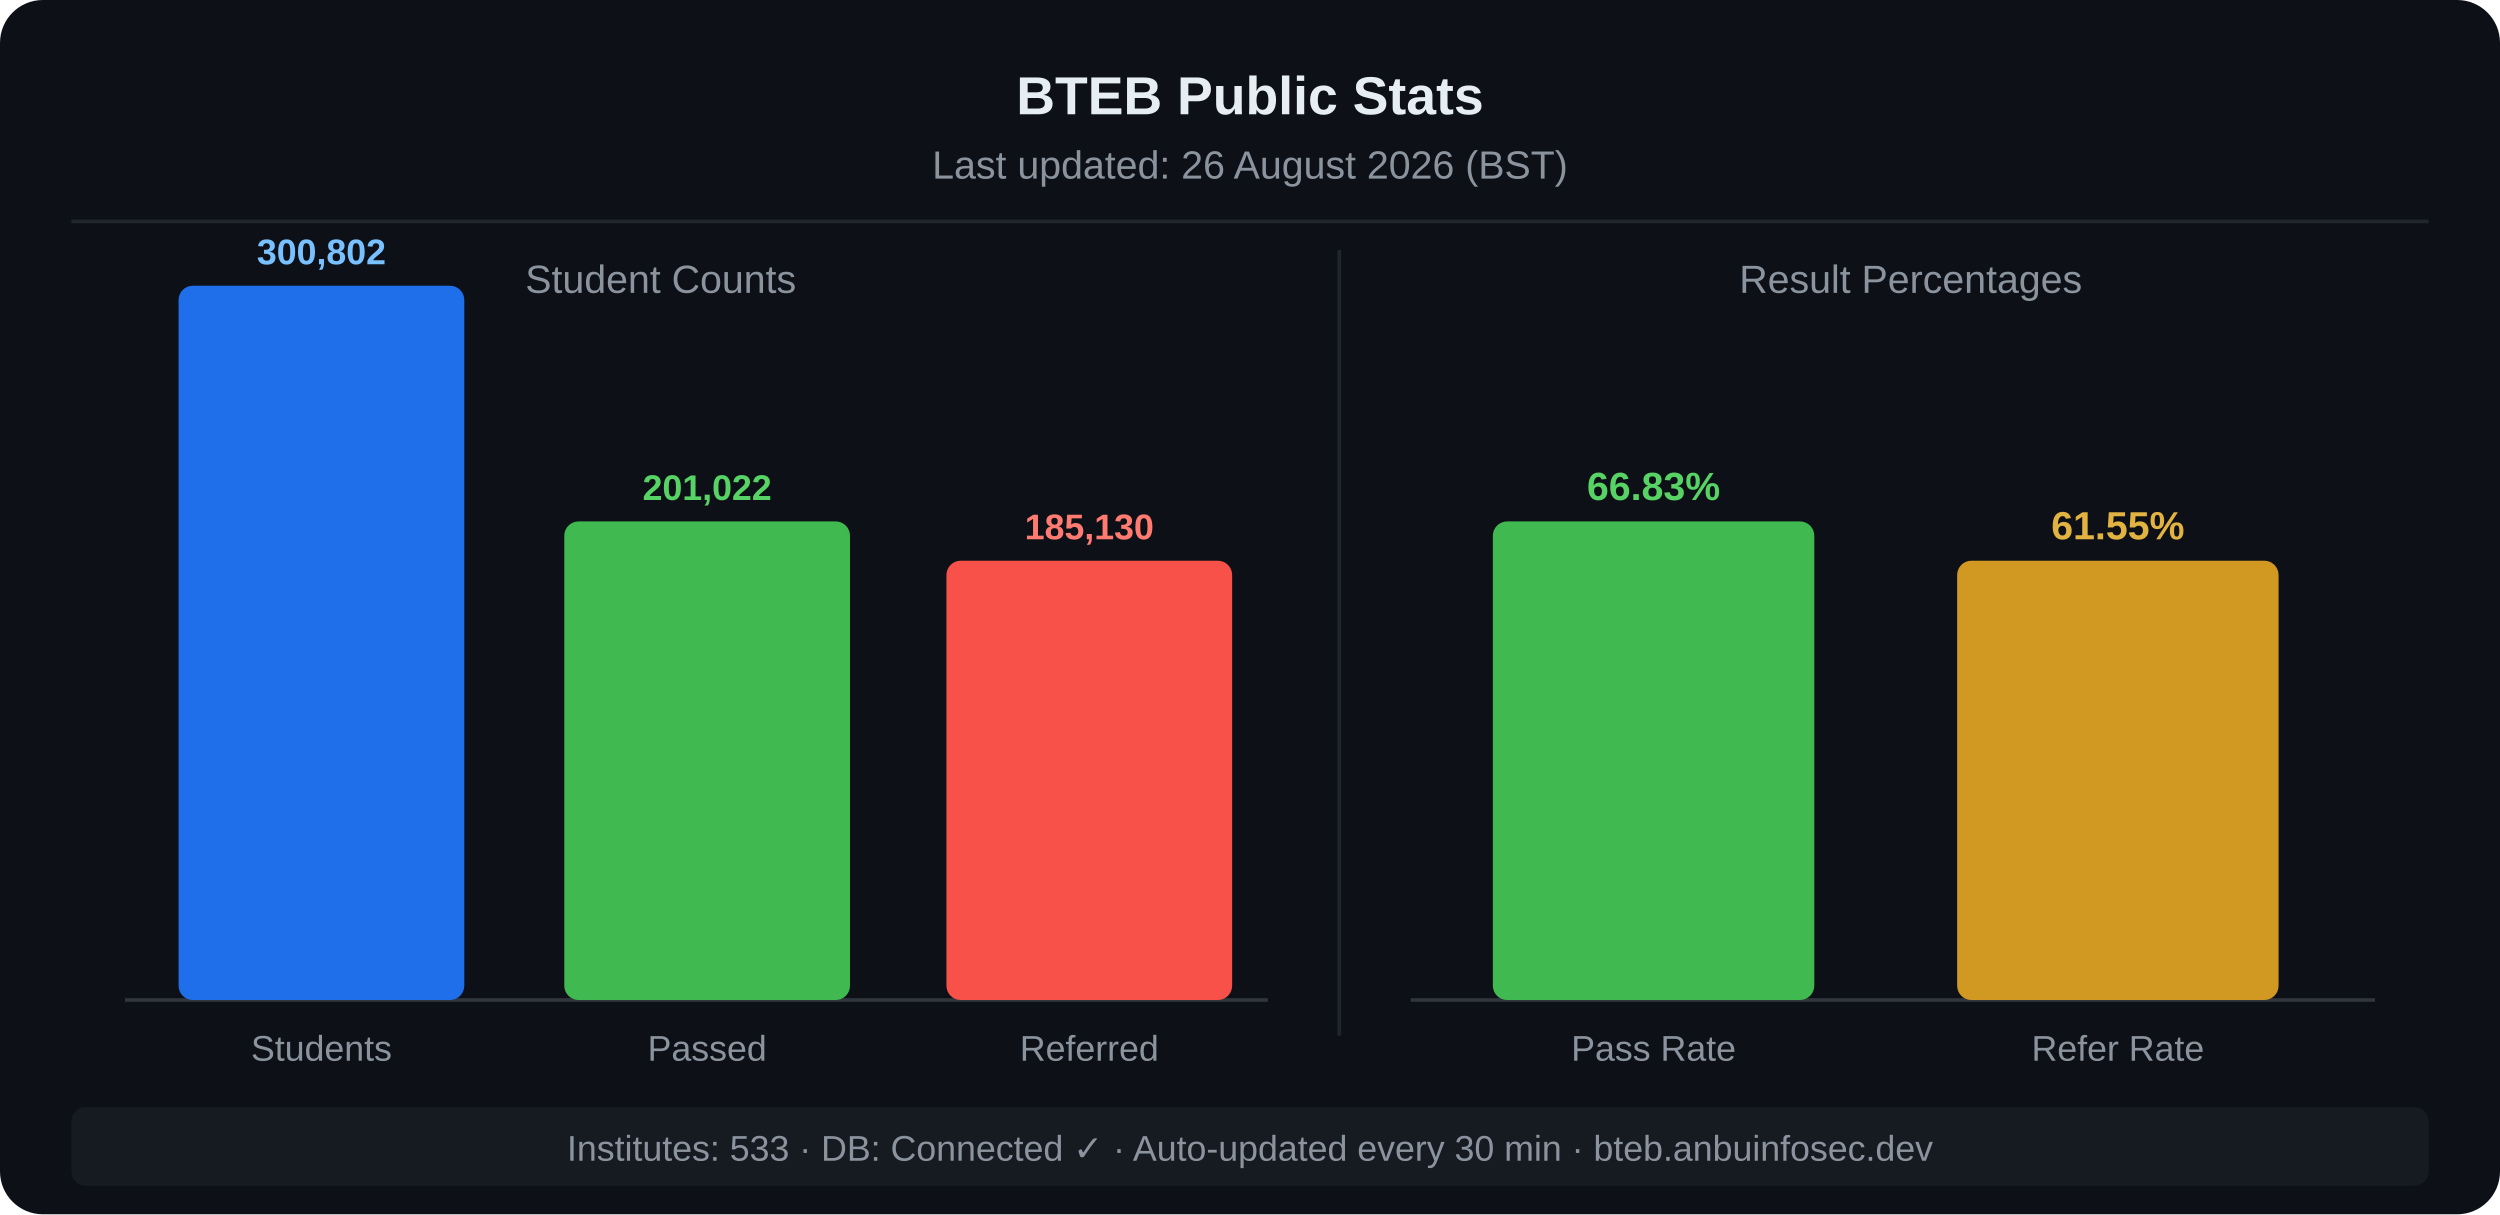
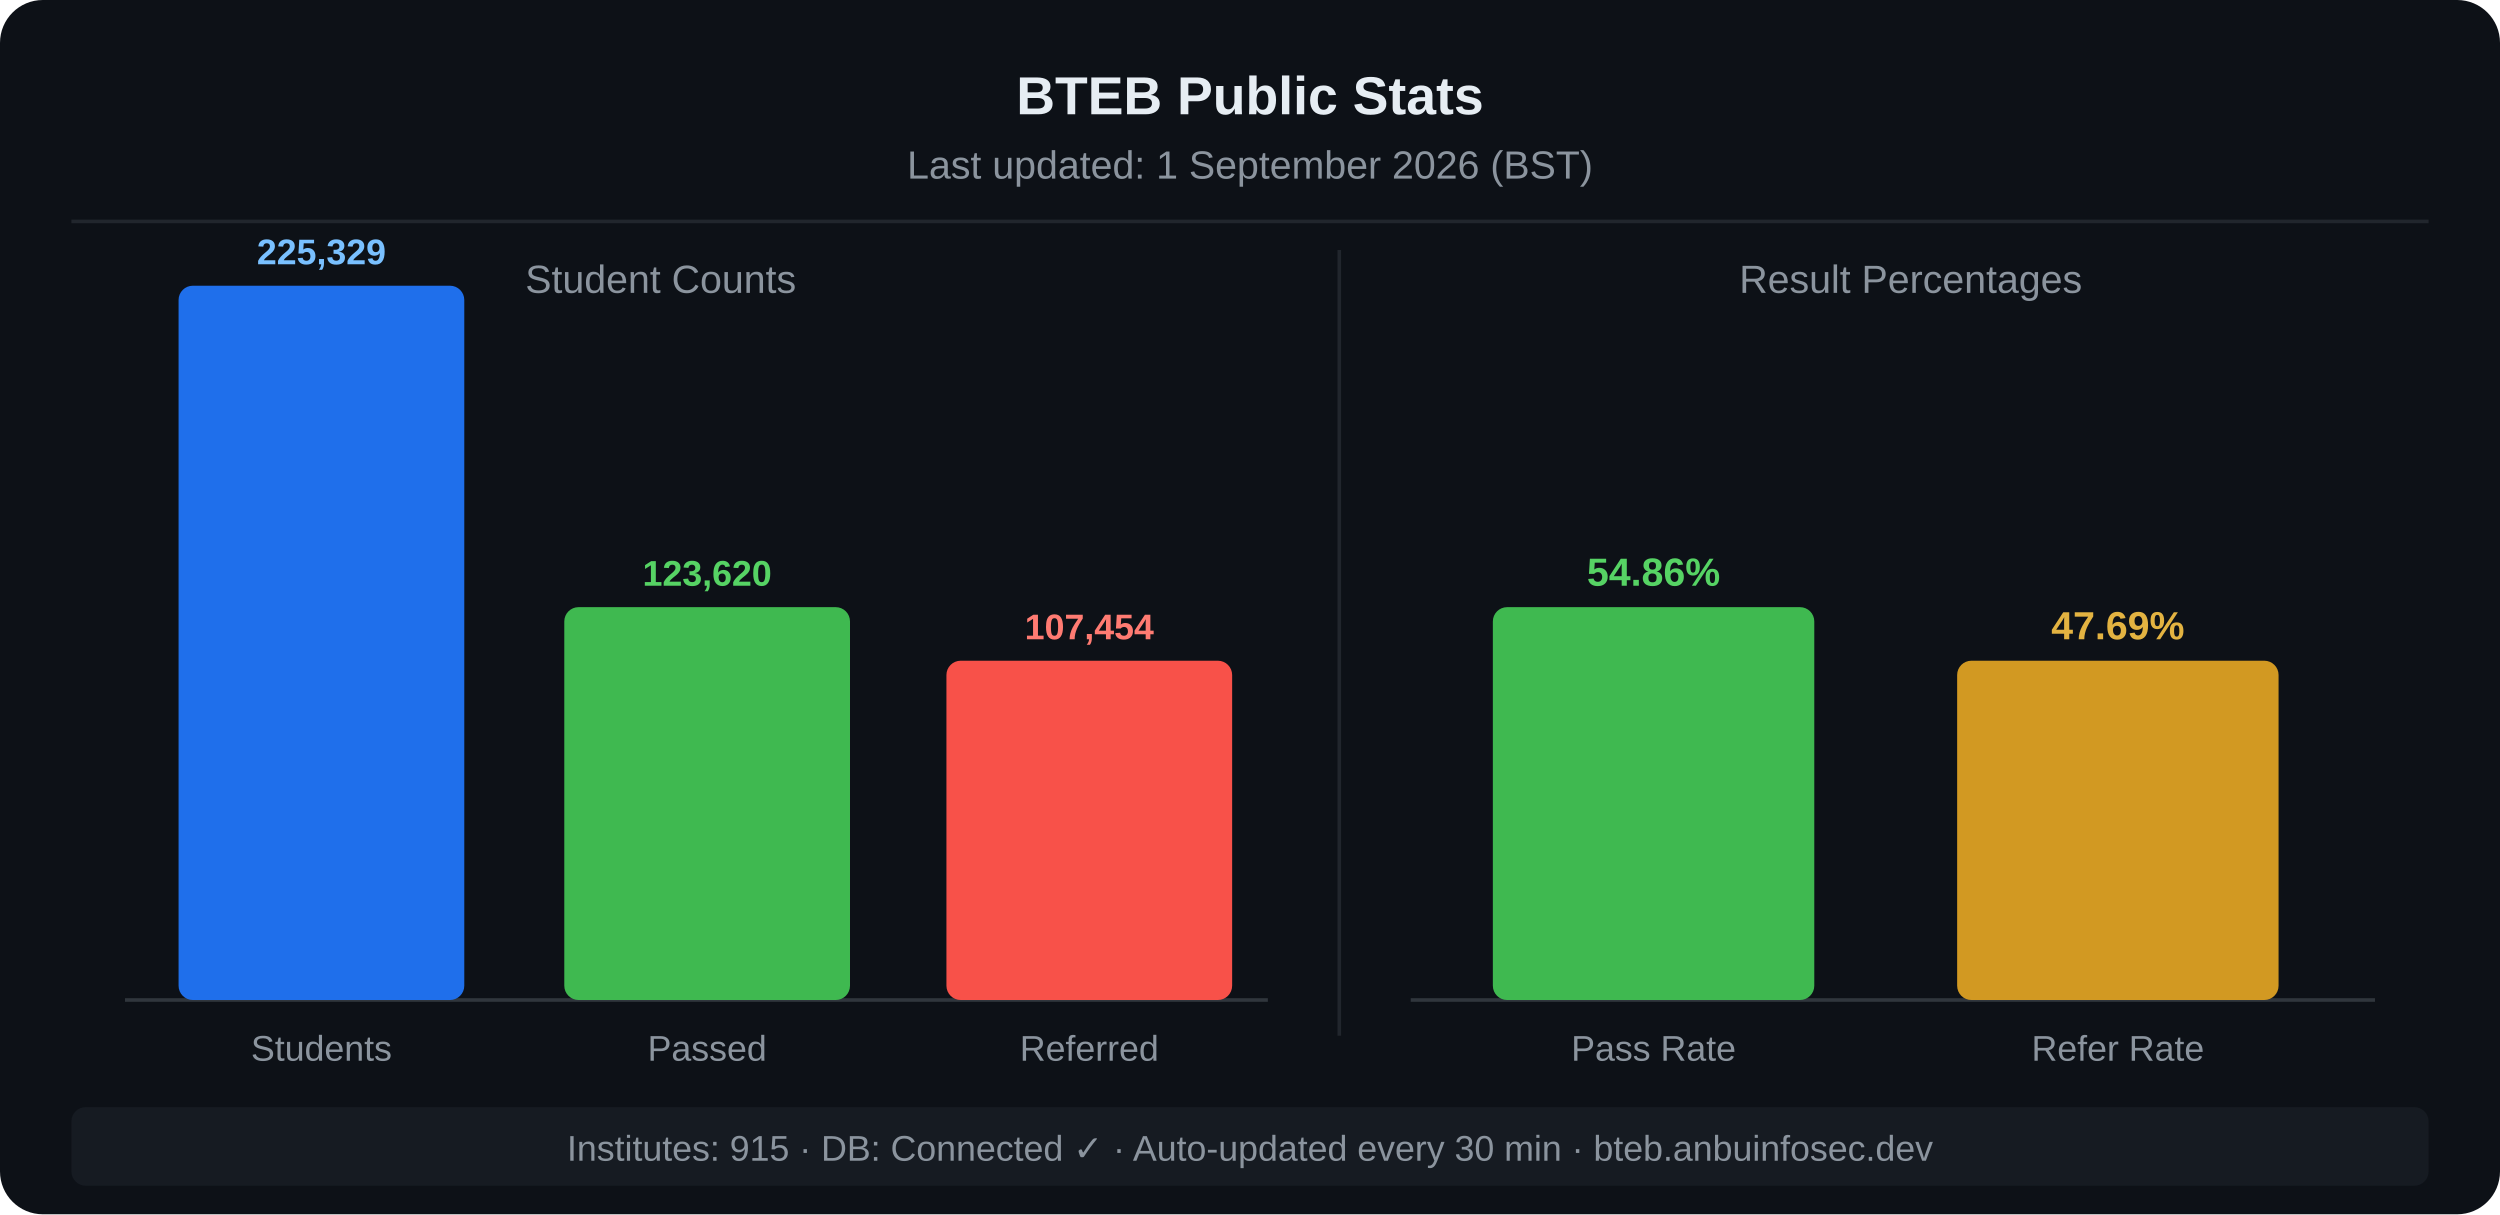
<svg xmlns="http://www.w3.org/2000/svg" width="700" height="340" viewBox="0 0 700 340">
  <rect width="700" height="340" fill="#0d1117" rx="12" />
  <text x="350" y="32" text-anchor="middle" fill="#e6edf3" font-family="'Segoe UI',Arial,sans-serif" font-size="15" font-weight="bold">BTEB Public Stats</text>
-   <text x="350" y="50" text-anchor="middle" fill="#8b949e" font-family="'Segoe UI',Arial,sans-serif" font-size="11">Last updated: 26 August 2026 (BST)</text>
+   <text x="350" y="50" text-anchor="middle" fill="#8b949e" font-family="'Segoe UI',Arial,sans-serif" font-size="11">Last updated: 1 September 2026 (BST)</text>
  <line x1="20" y1="62" x2="680" y2="62" stroke="#21262d" stroke-width="1" />
  <text x="185" y="82" text-anchor="middle" fill="#8b949e" font-family="'Segoe UI',Arial,sans-serif" font-size="11">Student Counts</text>
  <text x="535" y="82" text-anchor="middle" fill="#8b949e" font-family="'Segoe UI',Arial,sans-serif" font-size="11">Result Percentages</text>
  <line x1="375" y1="70" x2="375" y2="290" stroke="#21262d" stroke-width="1" />
  <line x1="35" y1="280" x2="355" y2="280" stroke="#30363d" stroke-width="1" />
  <line x1="395" y1="280" x2="665" y2="280" stroke="#30363d" stroke-width="1" />
  <rect x="50" y="80" width="80" height="200" fill="#1f6feb" rx="4" />
-   <text x="90" y="74" text-anchor="middle" fill="#79c0ff" font-family="'Segoe UI',Arial,sans-serif" font-size="10" font-weight="bold">300,802</text>
+   <text x="90" y="74" text-anchor="middle" fill="#79c0ff" font-family="'Segoe UI',Arial,sans-serif" font-size="10" font-weight="bold">225,329</text>
  <text x="90" y="297" text-anchor="middle" fill="#8b949e" font-family="'Segoe UI',Arial,sans-serif" font-size="10">Students</text>
-   <rect x="158" y="146" width="80" height="134" fill="#3fb950" rx="4" />
-   <text x="198" y="140" text-anchor="middle" fill="#56d364" font-family="'Segoe UI',Arial,sans-serif" font-size="10" font-weight="bold">201,022</text>
+   <rect x="158" y="170" width="80" height="110" fill="#3fb950" rx="4" />
+   <text x="198" y="164" text-anchor="middle" fill="#56d364" font-family="'Segoe UI',Arial,sans-serif" font-size="10" font-weight="bold">123,620</text>
  <text x="198" y="297" text-anchor="middle" fill="#8b949e" font-family="'Segoe UI',Arial,sans-serif" font-size="10">Passed</text>
-   <rect x="265" y="157" width="80" height="123" fill="#f85149" rx="4" />
-   <text x="305" y="151" text-anchor="middle" fill="#ff7b72" font-family="'Segoe UI',Arial,sans-serif" font-size="10" font-weight="bold">185,130</text>
+   <rect x="265" y="185" width="80" height="95" fill="#f85149" rx="4" />
+   <text x="305" y="179" text-anchor="middle" fill="#ff7b72" font-family="'Segoe UI',Arial,sans-serif" font-size="10" font-weight="bold">107,454</text>
  <text x="305" y="297" text-anchor="middle" fill="#8b949e" font-family="'Segoe UI',Arial,sans-serif" font-size="10">Referred</text>
-   <rect x="418" y="146" width="90" height="134" fill="#3fb950" rx="4" />
-   <text x="463" y="140" text-anchor="middle" fill="#56d364" font-family="'Segoe UI',Arial,sans-serif" font-size="11" font-weight="bold">66.83%</text>
+   <rect x="418" y="170" width="90" height="110" fill="#3fb950" rx="4" />
+   <text x="463" y="164" text-anchor="middle" fill="#56d364" font-family="'Segoe UI',Arial,sans-serif" font-size="11" font-weight="bold">54.86%</text>
  <text x="463" y="297" text-anchor="middle" fill="#8b949e" font-family="'Segoe UI',Arial,sans-serif" font-size="10">Pass Rate</text>
-   <rect x="548" y="157" width="90" height="123" fill="#d29922" rx="4" />
-   <text x="593" y="151" text-anchor="middle" fill="#e3b341" font-family="'Segoe UI',Arial,sans-serif" font-size="11" font-weight="bold">61.55%</text>
+   <rect x="548" y="185" width="90" height="95" fill="#d29922" rx="4" />
+   <text x="593" y="179" text-anchor="middle" fill="#e3b341" font-family="'Segoe UI',Arial,sans-serif" font-size="11" font-weight="bold">47.69%</text>
  <text x="593" y="297" text-anchor="middle" fill="#8b949e" font-family="'Segoe UI',Arial,sans-serif" font-size="10">Refer Rate</text>
  <rect x="20" y="310" width="660" height="22" fill="#161b22" rx="4" />
-   <text x="350" y="325" text-anchor="middle" fill="#8b949e" font-family="'Segoe UI',Arial,sans-serif" font-size="10">Institutes: 533 · DB: Connected ✓ · Auto-updated every 30 min · bteb.anbuinfosec.dev</text>
+   <text x="350" y="325" text-anchor="middle" fill="#8b949e" font-family="'Segoe UI',Arial,sans-serif" font-size="10">Institutes: 915 · DB: Connected ✓ · Auto-updated every 30 min · bteb.anbuinfosec.dev</text>
</svg>
